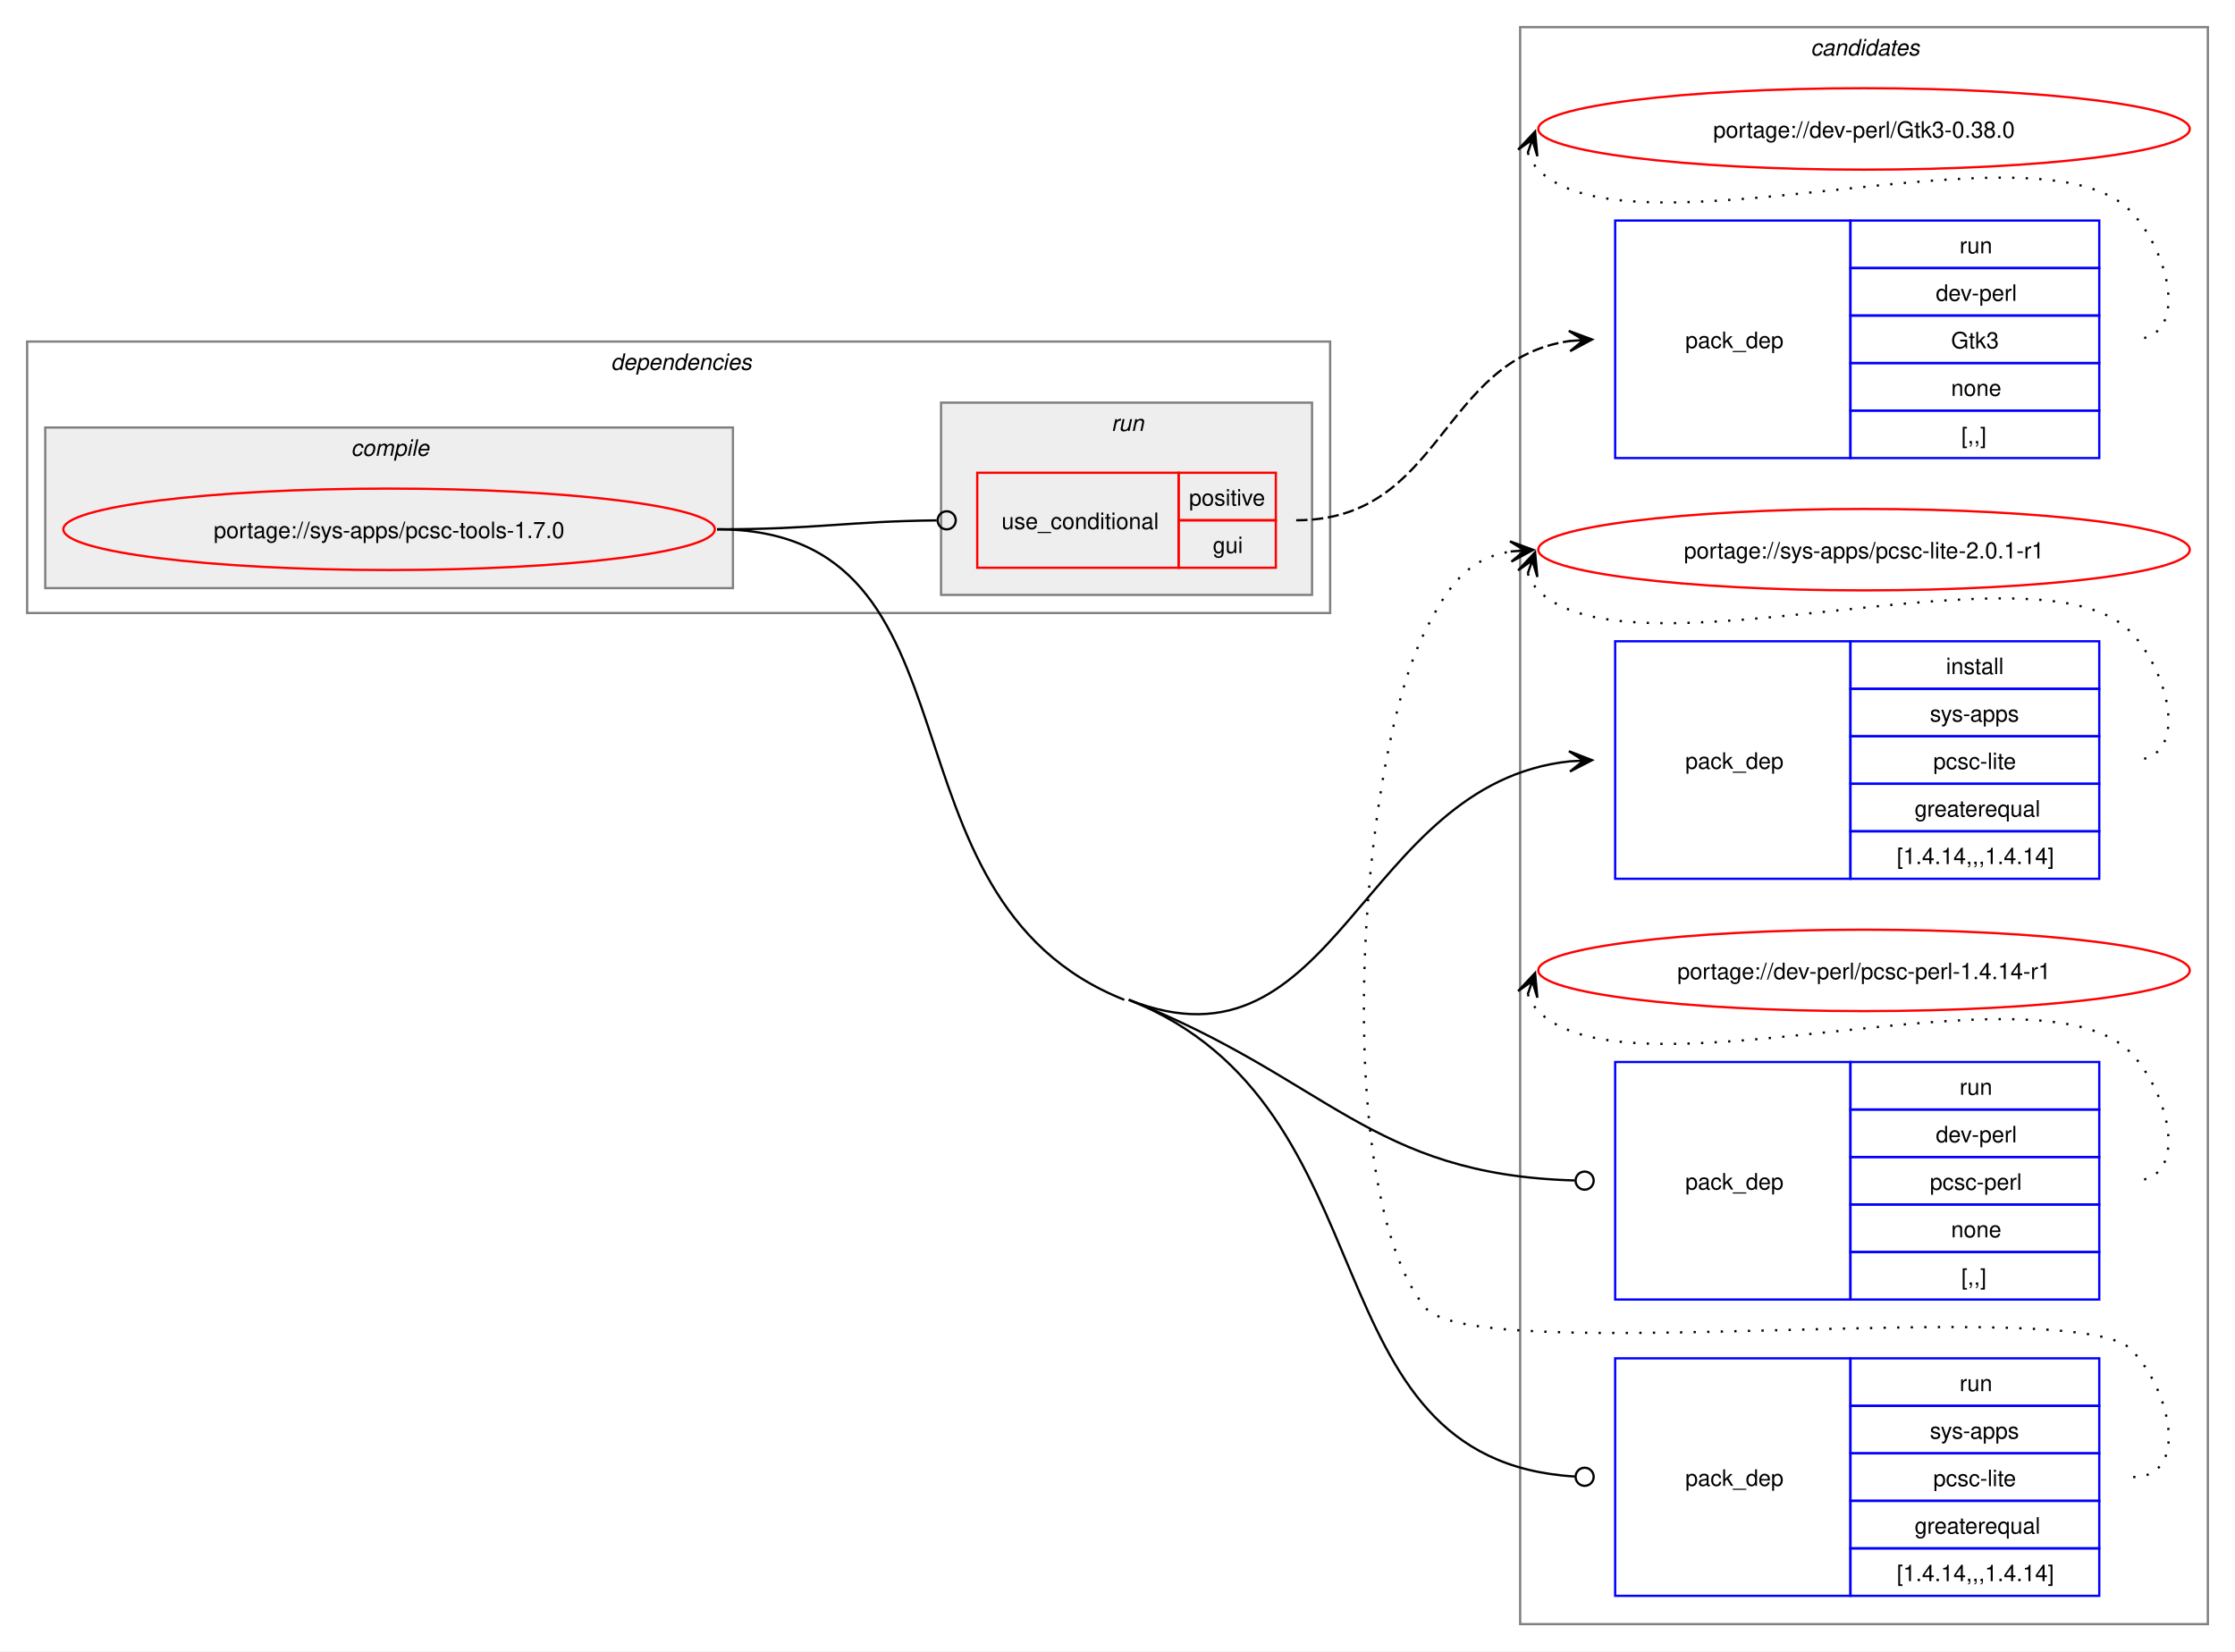
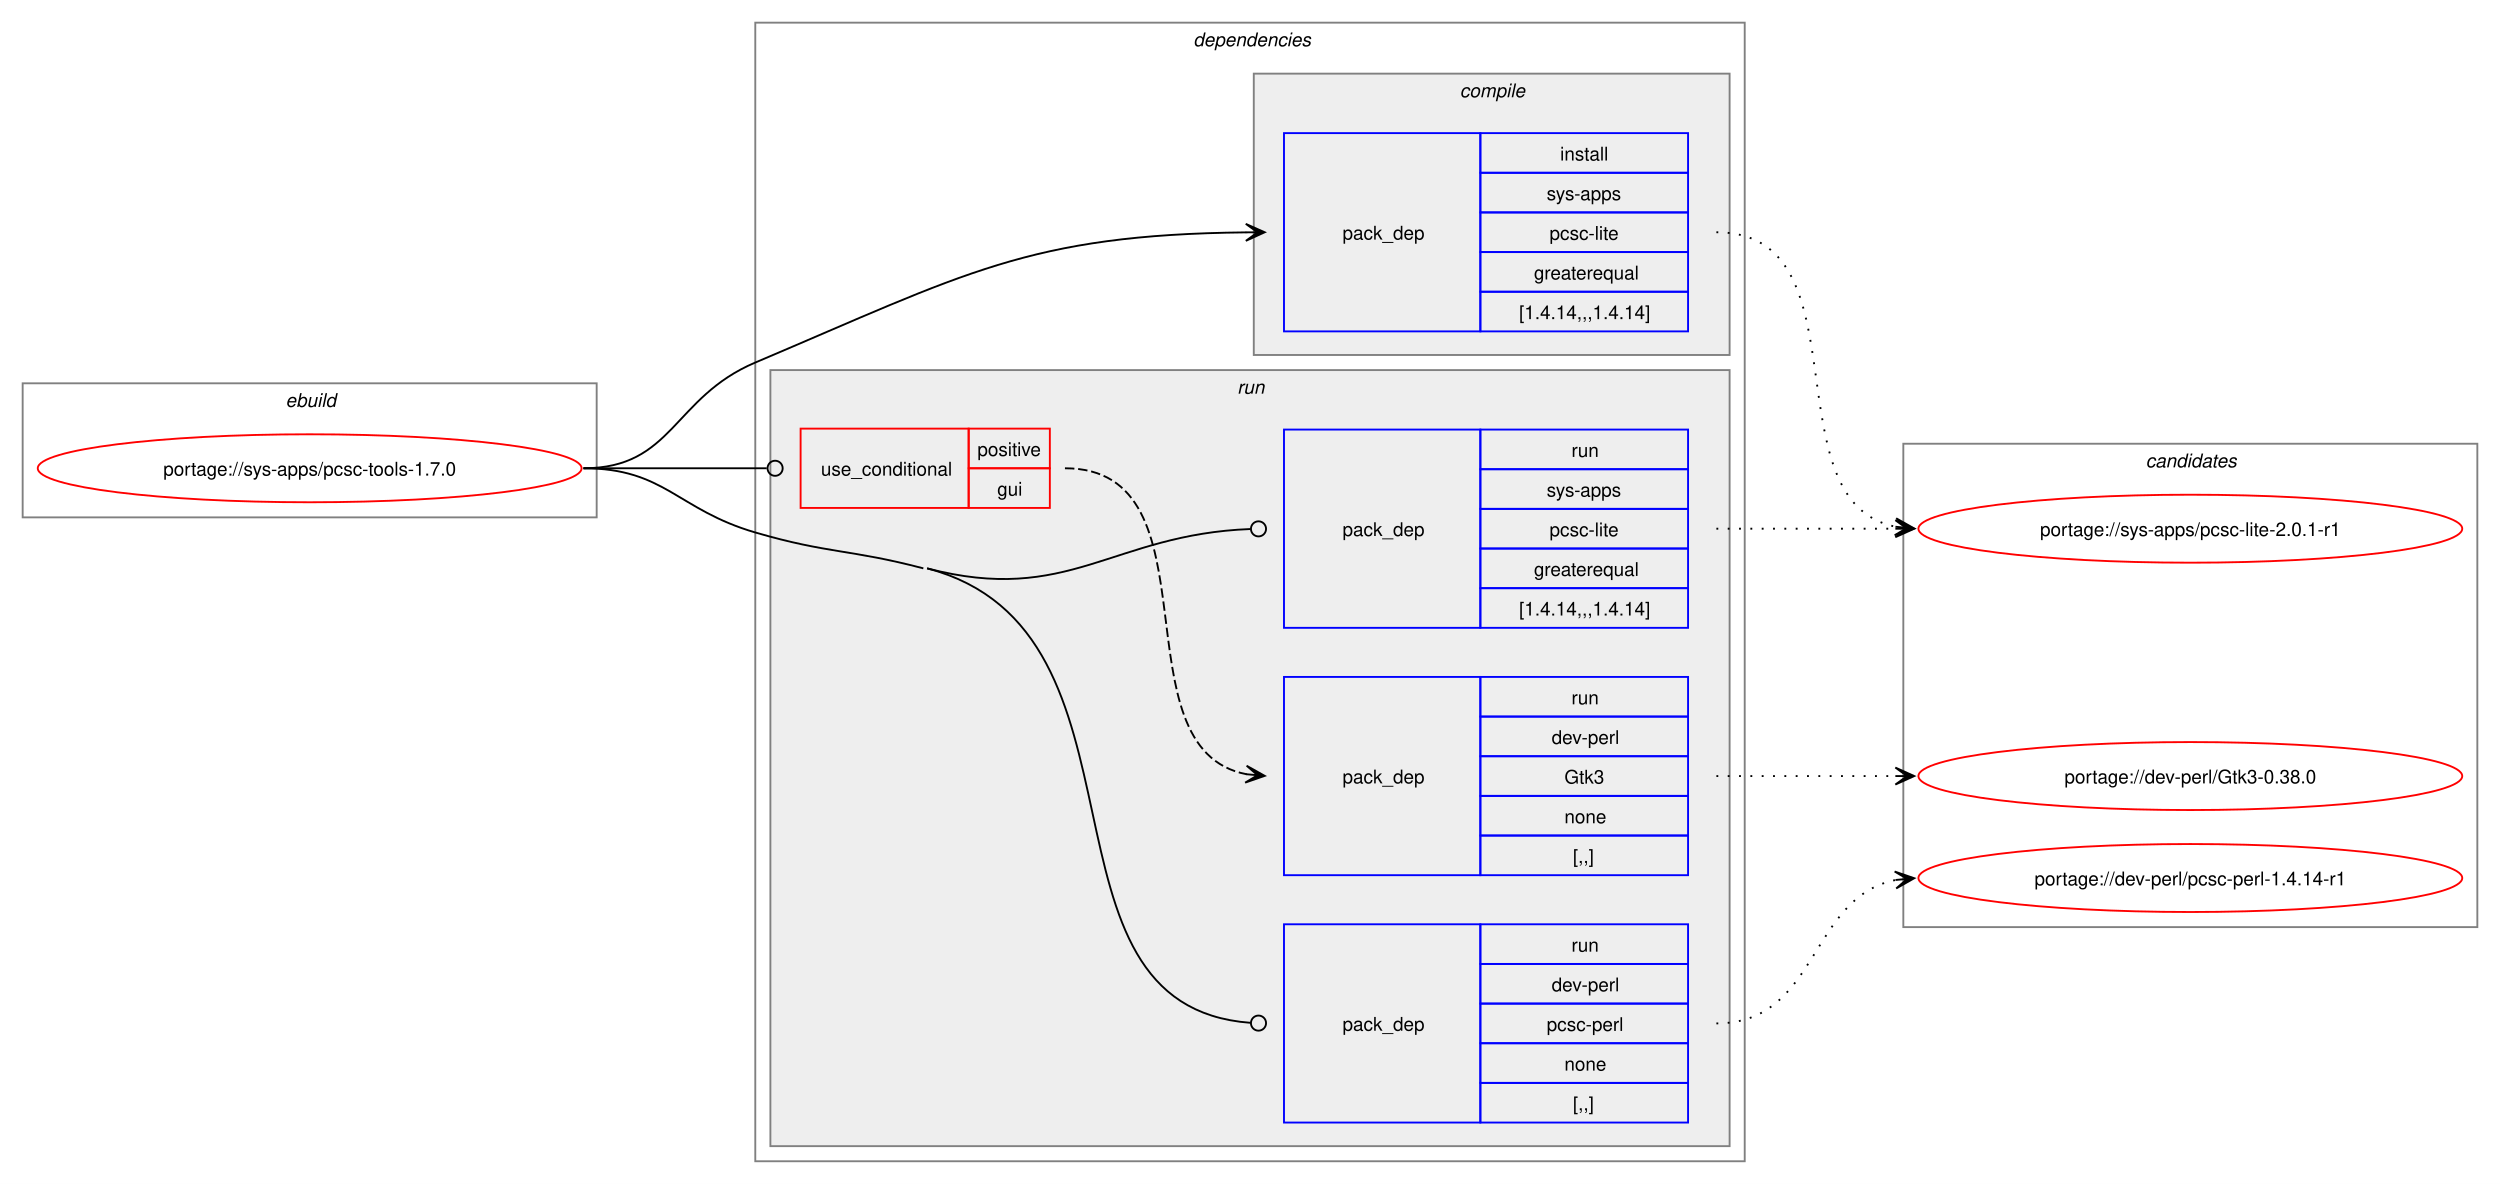
- <svg xmlns="http://www.w3.org/2000/svg" xmlns:xlink="http://www.w3.org/1999/xlink" width="988pt" height="730pt" viewBox="0.00 0.00 988.00 730.00">
-   <g id="graph0" class="graph" transform="scale(1 1) rotate(0) translate(4 726)">
-     <polygon fill="white" stroke="none" points="-4,4 -4,-726 984,-726 984,4 -4,4" />
-     <g id="clust11" class="cluster">
-       <polygon fill="none" stroke="gray" points="668,-8 668,-714 972,-714 972,-8 668,-8" />
-       <text text-anchor="start" x="796.38" y="-701.5" font-family="Helvetica,sans-Serif" font-style="italic" font-size="10.00">candidates</text>
+ <svg xmlns="http://www.w3.org/2000/svg" xmlns:xlink="http://www.w3.org/1999/xlink" width="1324pt" height="627pt" viewBox="0.00 0.00 1324.00 627.00">
+   <g id="graph0" class="graph" transform="scale(1 1) rotate(0) translate(4 623)">
+     <polygon fill="white" stroke="none" points="-4,4 -4,-623 1320,-623 1320,4 -4,4" />
+     <g id="clust1" class="cluster">
+       <polygon fill="none" stroke="gray" points="8,-349 8,-420 312,-420 312,-349 8,-349" />
+       <text text-anchor="start" x="147.25" y="-407.5" font-family="Helvetica,sans-Serif" font-style="italic" font-size="10.00">ebuild</text>
    </g>
    <g id="clust2" class="cluster">
-       <polygon fill="none" stroke="gray" points="8,-455 8,-575 584,-575 584,-455 8,-455" />
-       <text text-anchor="start" x="266" y="-562.5" font-family="Helvetica,sans-Serif" font-style="italic" font-size="10.00">dependencies</text>
+       <polygon fill="none" stroke="gray" points="396,-8 396,-611 920,-611 920,-8 396,-8" />
+       <text text-anchor="start" x="628" y="-598.5" font-family="Helvetica,sans-Serif" font-style="italic" font-size="10.00">dependencies</text>
    </g>
    <g id="clust3" class="cluster">
-       <polygon fill="#eeeeee" stroke="gray" points="16,-466 16,-537 320,-537 320,-466 16,-466" />
-       <text text-anchor="start" x="151.12" y="-524.5" font-family="Helvetica,sans-Serif" font-style="italic" font-size="10.00">compile</text>
+       <polygon fill="#eeeeee" stroke="gray" points="660,-435 660,-584 912,-584 912,-435 660,-435" />
+       <text text-anchor="start" x="769.12" y="-571.5" font-family="Helvetica,sans-Serif" font-style="italic" font-size="10.00">compile</text>
    </g>
    <g id="clust6" class="cluster">
-       <polygon fill="#eeeeee" stroke="gray" points="412,-463 412,-548 576,-548 576,-463 412,-463" />
-       <text text-anchor="start" x="487.25" y="-535.5" font-family="Helvetica,sans-Serif" font-style="italic" font-size="10.00">run</text>
+       <polygon fill="#eeeeee" stroke="gray" points="404,-16 404,-427 912,-427 912,-16 404,-16" />
+       <text text-anchor="start" x="651.25" y="-414.5" font-family="Helvetica,sans-Serif" font-style="italic" font-size="10.00">run</text>
+     </g>
+     <g id="clust11" class="cluster">
+       <polygon fill="none" stroke="gray" points="1004,-132 1004,-388 1308,-388 1308,-132 1004,-132" />
+       <text text-anchor="start" x="1132.38" y="-375.5" font-family="Helvetica,sans-Serif" font-style="italic" font-size="10.00">candidates</text>
    </g>
    <g id="node1" class="node">
      <g id="a_node1">
        <a xlink:href="../sys-apps/pcsc-tools-1.7.0.svg" xlink:title="portage://sys-apps/pcsc-tools-1.7.0">
-           <ellipse fill="none" stroke="red" cx="168" cy="-492" rx="144" ry="18" />
-           <text text-anchor="middle" x="168" y="-488.12" font-family="Helvetica,sans-Serif" font-size="10.00">portage://sys-apps/pcsc-tools-1.7.0</text>
+           <ellipse fill="none" stroke="red" cx="160" cy="-375" rx="144" ry="18" />
+           <text text-anchor="middle" x="160" y="-371.12" font-family="Helvetica,sans-Serif" font-size="10.00">portage://sys-apps/pcsc-tools-1.7.0</text>
        </a>
      </g>
    </g>
    <g id="node2" class="node">
-       <polygon fill="none" stroke="blue" points="710,-337.5 710,-442.5 814,-442.5 814,-337.5 710,-337.5" />
-       <text text-anchor="start" x="741" y="-386.12" font-family="Helvetica,sans-Serif" font-size="10.00">pack_dep</text>
-       <polygon fill="none" stroke="blue" points="814,-421.5 814,-442.5 924,-442.5 924,-421.5 814,-421.5" />
-       <text text-anchor="start" x="856.25" y="-428" font-family="Helvetica,sans-Serif" font-size="10.00">install</text>
-       <polygon fill="none" stroke="blue" points="814,-400.5 814,-421.5 924,-421.5 924,-400.5 814,-400.5" />
-       <text text-anchor="start" x="849.12" y="-407" font-family="Helvetica,sans-Serif" font-size="10.00">sys-apps</text>
-       <polygon fill="none" stroke="blue" points="814,-379.5 814,-400.5 924,-400.5 924,-379.5 814,-379.5" />
-       <text text-anchor="start" x="850.62" y="-386" font-family="Helvetica,sans-Serif" font-size="10.00">pcsc-lite</text>
-       <polygon fill="none" stroke="blue" points="814,-358.5 814,-379.5 924,-379.5 924,-358.5 814,-358.5" />
-       <text text-anchor="start" x="842.38" y="-365" font-family="Helvetica,sans-Serif" font-size="10.00">greaterequal</text>
-       <polygon fill="none" stroke="blue" points="814,-337.5 814,-358.5 924,-358.5 924,-337.5 814,-337.5" />
-       <text text-anchor="start" x="834.5" y="-344" font-family="Helvetica,sans-Serif" font-size="10.00">[1.4.14,,,1.4.14]</text>
+       <polygon fill="none" stroke="blue" points="676,-447.5 676,-552.5 780,-552.5 780,-447.5 676,-447.5" />
+       <text text-anchor="start" x="707" y="-496.12" font-family="Helvetica,sans-Serif" font-size="10.00">pack_dep</text>
+       <polygon fill="none" stroke="blue" points="780,-531.5 780,-552.5 890,-552.5 890,-531.5 780,-531.5" />
+       <text text-anchor="start" x="822.25" y="-538" font-family="Helvetica,sans-Serif" font-size="10.00">install</text>
+       <polygon fill="none" stroke="blue" points="780,-510.5 780,-531.5 890,-531.5 890,-510.5 780,-510.5" />
+       <text text-anchor="start" x="815.12" y="-517" font-family="Helvetica,sans-Serif" font-size="10.00">sys-apps</text>
+       <polygon fill="none" stroke="blue" points="780,-489.5 780,-510.5 890,-510.5 890,-489.5 780,-489.5" />
+       <text text-anchor="start" x="816.62" y="-496" font-family="Helvetica,sans-Serif" font-size="10.00">pcsc-lite</text>
+       <polygon fill="none" stroke="blue" points="780,-468.5 780,-489.5 890,-489.5 890,-468.5 780,-468.5" />
+       <text text-anchor="start" x="808.38" y="-475" font-family="Helvetica,sans-Serif" font-size="10.00">greaterequal</text>
+       <polygon fill="none" stroke="blue" points="780,-447.5 780,-468.5 890,-468.5 890,-447.5 780,-447.5" />
+       <text text-anchor="start" x="800.5" y="-454" font-family="Helvetica,sans-Serif" font-size="10.00">[1.4.14,,,1.4.14]</text>
    </g>
    <g id="edge1" class="edge">
-       <path fill="none" stroke="black" d="M495,-284C587.17,-247.46 597.37,-379.57 689.92,-389.42" />
-       <polygon fill="black" stroke="black" points="699.78,-389.94 689.56,-393.91 696.01,-389.74 689.8,-389.42 689.8,-389.42 689.8,-389.42 696.01,-389.74 690.03,-384.92 699.78,-389.94" />
+       <path fill="none" stroke="black" d="M305,-375C352.49,-375 352.27,-412.49 396,-431 506.99,-477.99 540.68,-498.73 655.96,-499.94" />
+       <polygon fill="black" stroke="black" points="665.78,-499.99 655.76,-504.44 662,-499.97 655.78,-499.94 655.78,-499.94 655.78,-499.94 662,-499.97 655.8,-495.44 665.78,-499.99" />
    </g>
    <g id="node3" class="node">
-       <polygon fill="none" stroke="red" points="428,-475 428,-517 517,-517 517,-475 428,-475" />
-       <text text-anchor="start" x="438.75" y="-492.12" font-family="Helvetica,sans-Serif" font-size="10.00">use_conditional</text>
-       <polygon fill="none" stroke="red" points="517,-496 517,-517 560,-517 560,-496 517,-496" />
-       <text text-anchor="start" x="521.62" y="-502.5" font-family="Helvetica,sans-Serif" font-size="10.00">positive</text>
-       <polygon fill="none" stroke="red" points="517,-475 517,-496 560,-496 560,-475 517,-475" />
-       <text text-anchor="start" x="532.12" y="-481.5" font-family="Helvetica,sans-Serif" font-size="10.00">gui</text>
+       <polygon fill="none" stroke="red" points="420,-354 420,-396 509,-396 509,-354 420,-354" />
+       <text text-anchor="start" x="430.75" y="-371.12" font-family="Helvetica,sans-Serif" font-size="10.00">use_conditional</text>
+       <polygon fill="none" stroke="red" points="509,-375 509,-396 552,-396 552,-375 509,-375" />
+       <text text-anchor="start" x="513.62" y="-381.5" font-family="Helvetica,sans-Serif" font-size="10.00">positive</text>
+       <polygon fill="none" stroke="red" points="509,-354 509,-375 552,-375 552,-354 509,-354" />
+       <text text-anchor="start" x="524.12" y="-360.5" font-family="Helvetica,sans-Serif" font-size="10.00">gui</text>
    </g>
    <g id="edge3" class="edge">
-       <path fill="none" stroke="black" d="M313,-492C357.01,-492 370.14,-495.49 410.06,-495.95" />
-       <ellipse fill="none" stroke="black" cx="414.5" cy="-495.97" rx="4" ry="4" />
+       <path fill="none" stroke="black" d="M305,-375C348.98,-375 362.17,-375 402.06,-375" />
+       <ellipse fill="none" stroke="black" cx="406.5" cy="-375" rx="4" ry="4" />
    </g>
    <g id="node5" class="node">
-       <polygon fill="none" stroke="blue" points="710,-151.5 710,-256.5 814,-256.5 814,-151.5 710,-151.5" />
-       <text text-anchor="start" x="741" y="-200.12" font-family="Helvetica,sans-Serif" font-size="10.00">pack_dep</text>
-       <polygon fill="none" stroke="blue" points="814,-235.5 814,-256.5 924,-256.5 924,-235.5 814,-235.5" />
-       <text text-anchor="start" x="862.25" y="-242" font-family="Helvetica,sans-Serif" font-size="10.00">run</text>
-       <polygon fill="none" stroke="blue" points="814,-214.5 814,-235.5 924,-235.5 924,-214.5 814,-214.5" />
-       <text text-anchor="start" x="851.75" y="-221" font-family="Helvetica,sans-Serif" font-size="10.00">dev-perl</text>
-       <polygon fill="none" stroke="blue" points="814,-193.5 814,-214.5 924,-214.5 924,-193.5 814,-193.5" />
-       <text text-anchor="start" x="849.12" y="-200" font-family="Helvetica,sans-Serif" font-size="10.00">pcsc-perl</text>
-       <polygon fill="none" stroke="blue" points="814,-172.5 814,-193.5 924,-193.5 924,-172.5 814,-172.5" />
-       <text text-anchor="start" x="858.5" y="-179" font-family="Helvetica,sans-Serif" font-size="10.00">none</text>
-       <polygon fill="none" stroke="blue" points="814,-151.5 814,-172.5 924,-172.5 924,-151.5 814,-151.5" />
-       <text text-anchor="start" x="863" y="-158" font-family="Helvetica,sans-Serif" font-size="10.00">[,,]</text>
+       <polygon fill="none" stroke="blue" points="676,-28.5 676,-133.5 780,-133.5 780,-28.5 676,-28.5" />
+       <text text-anchor="start" x="707" y="-77.12" font-family="Helvetica,sans-Serif" font-size="10.00">pack_dep</text>
+       <polygon fill="none" stroke="blue" points="780,-112.5 780,-133.5 890,-133.5 890,-112.5 780,-112.5" />
+       <text text-anchor="start" x="828.25" y="-119" font-family="Helvetica,sans-Serif" font-size="10.00">run</text>
+       <polygon fill="none" stroke="blue" points="780,-91.5 780,-112.5 890,-112.5 890,-91.5 780,-91.5" />
+       <text text-anchor="start" x="817.75" y="-98" font-family="Helvetica,sans-Serif" font-size="10.00">dev-perl</text>
+       <polygon fill="none" stroke="blue" points="780,-70.5 780,-91.5 890,-91.5 890,-70.5 780,-70.5" />
+       <text text-anchor="start" x="815.12" y="-77" font-family="Helvetica,sans-Serif" font-size="10.00">pcsc-perl</text>
+       <polygon fill="none" stroke="blue" points="780,-49.5 780,-70.5 890,-70.5 890,-49.5 780,-49.5" />
+       <text text-anchor="start" x="824.5" y="-56" font-family="Helvetica,sans-Serif" font-size="10.00">none</text>
+       <polygon fill="none" stroke="blue" points="780,-28.5 780,-49.5 890,-49.5 890,-28.5 780,-28.5" />
+       <text text-anchor="start" x="829" y="-35" font-family="Helvetica,sans-Serif" font-size="10.00">[,,]</text>
    </g>
    <g id="edge4" class="edge">
-       <path fill="none" stroke="black" d="M495,-284C583.45,-248.93 601.68,-206.73 692.03,-204.13" />
-       <ellipse fill="none" stroke="black" cx="696.5" cy="-204.06" rx="4" ry="4" />
+       <path fill="none" stroke="black" d="M487,-322C613.42,-288.87 536.93,-90.22 658.31,-81.31" />
+       <ellipse fill="none" stroke="black" cx="662.5" cy="-81.16" rx="4" ry="4" />
+       <path fill="none" stroke="black" d="M305,-375C348.18,-375 354.55,-353.1 396,-341 434.83,-329.67 445.87,-332.25 485,-322" />
    </g>
    <g id="node6" class="node">
-       <polygon fill="none" stroke="blue" points="710,-20.5 710,-125.5 814,-125.5 814,-20.5 710,-20.5" />
-       <text text-anchor="start" x="741" y="-69.12" font-family="Helvetica,sans-Serif" font-size="10.00">pack_dep</text>
-       <polygon fill="none" stroke="blue" points="814,-104.5 814,-125.5 924,-125.5 924,-104.5 814,-104.5" />
-       <text text-anchor="start" x="862.25" y="-111" font-family="Helvetica,sans-Serif" font-size="10.00">run</text>
-       <polygon fill="none" stroke="blue" points="814,-83.5 814,-104.5 924,-104.5 924,-83.5 814,-83.5" />
-       <text text-anchor="start" x="849.12" y="-90" font-family="Helvetica,sans-Serif" font-size="10.00">sys-apps</text>
-       <polygon fill="none" stroke="blue" points="814,-62.5 814,-83.5 924,-83.5 924,-62.5 814,-62.5" />
-       <text text-anchor="start" x="850.62" y="-69" font-family="Helvetica,sans-Serif" font-size="10.00">pcsc-lite</text>
-       <polygon fill="none" stroke="blue" points="814,-41.5 814,-62.5 924,-62.5 924,-41.5 814,-41.5" />
-       <text text-anchor="start" x="842.38" y="-48" font-family="Helvetica,sans-Serif" font-size="10.00">greaterequal</text>
-       <polygon fill="none" stroke="blue" points="814,-20.5 814,-41.5 924,-41.5 924,-20.5 814,-20.5" />
-       <text text-anchor="start" x="834.5" y="-27" font-family="Helvetica,sans-Serif" font-size="10.00">[1.4.14,,,1.4.14]</text>
+       <polygon fill="none" stroke="blue" points="676,-290.5 676,-395.5 780,-395.5 780,-290.5 676,-290.5" />
+       <text text-anchor="start" x="707" y="-339.12" font-family="Helvetica,sans-Serif" font-size="10.00">pack_dep</text>
+       <polygon fill="none" stroke="blue" points="780,-374.5 780,-395.5 890,-395.5 890,-374.5 780,-374.5" />
+       <text text-anchor="start" x="828.25" y="-381" font-family="Helvetica,sans-Serif" font-size="10.00">run</text>
+       <polygon fill="none" stroke="blue" points="780,-353.5 780,-374.5 890,-374.5 890,-353.5 780,-353.5" />
+       <text text-anchor="start" x="815.12" y="-360" font-family="Helvetica,sans-Serif" font-size="10.00">sys-apps</text>
+       <polygon fill="none" stroke="blue" points="780,-332.5 780,-353.5 890,-353.5 890,-332.5 780,-332.5" />
+       <text text-anchor="start" x="816.62" y="-339" font-family="Helvetica,sans-Serif" font-size="10.00">pcsc-lite</text>
+       <polygon fill="none" stroke="blue" points="780,-311.5 780,-332.5 890,-332.5 890,-311.5 780,-311.5" />
+       <text text-anchor="start" x="808.38" y="-318" font-family="Helvetica,sans-Serif" font-size="10.00">greaterequal</text>
+       <polygon fill="none" stroke="blue" points="780,-290.5 780,-311.5 890,-311.5 890,-290.5 780,-290.5" />
+       <text text-anchor="start" x="800.5" y="-297" font-family="Helvetica,sans-Serif" font-size="10.00">[1.4.14,,,1.4.14]</text>
    </g>
    <g id="edge5" class="edge">
-       <path fill="none" stroke="black" d="M495,-284C613.98,-236.83 572.05,-80.56 692.07,-73.26" />
-       <ellipse fill="none" stroke="black" cx="696.5" cy="-73.13" rx="4" ry="4" />
-       <path fill="none" stroke="black" d="M313,-492C435.25,-492 379.35,-329.06 493,-284" />
+       <path fill="none" stroke="black" d="M487,-322C562.02,-302.34 584.78,-340.01 658.27,-342.83" />
+       <ellipse fill="none" stroke="black" cx="662.5" cy="-342.91" rx="4" ry="4" />
    </g>
    <g id="node7" class="node">
      <g id="a_node7">
        <a xlink:href="../sys-apps/pcsc-lite-2.0.1-r1.svg" xlink:title="portage://sys-apps/pcsc-lite-2.0.1-r1">
-           <ellipse fill="none" stroke="red" cx="820" cy="-483" rx="144" ry="18" />
-           <text text-anchor="middle" x="820" y="-479.12" font-family="Helvetica,sans-Serif" font-size="10.00">portage://sys-apps/pcsc-lite-2.0.1-r1</text>
+           <ellipse fill="none" stroke="red" cx="1156" cy="-343" rx="144" ry="18" />
+           <text text-anchor="middle" x="1156" y="-339.12" font-family="Helvetica,sans-Serif" font-size="10.00">portage://sys-apps/pcsc-lite-2.0.1-r1</text>
        </a>
      </g>
    </g>
    <g id="edge6" class="edge">
-       <path fill="none" stroke="black" stroke-dasharray="1,5" d="M671.37,-472.45C672.4,-469.7 674.07,-466.96 676,-465 716.96,-423.42 897.83,-488.85 938,-446.5 955.28,-428.28 964.12,-390 939,-390" />
-       <polygon fill="black" stroke="black" points="674.6,-481.85 667.09,-473.86 673.37,-478.27 671.34,-472.39 671.34,-472.39 671.34,-472.39 673.37,-478.27 675.6,-470.93 674.6,-481.85" />
+       <path fill="none" stroke="black" stroke-dasharray="1,5" d="M905,-500C985.25,-500 932.33,-357.37 1000.1,-344" />
+       <polygon fill="black" stroke="black" points="1009.79,-343.11 1000.24,-348.51 1006.02,-343.46 999.83,-344.03 999.83,-344.03 999.83,-344.03 1006.02,-343.46 999.42,-339.55 1009.79,-343.11" />
    </g>
    <g id="node4" class="node">
-       <polygon fill="none" stroke="blue" points="710,-523.5 710,-628.5 814,-628.5 814,-523.5 710,-523.5" />
-       <text text-anchor="start" x="741" y="-572.12" font-family="Helvetica,sans-Serif" font-size="10.00">pack_dep</text>
-       <polygon fill="none" stroke="blue" points="814,-607.5 814,-628.5 924,-628.5 924,-607.5 814,-607.5" />
-       <text text-anchor="start" x="862.25" y="-614" font-family="Helvetica,sans-Serif" font-size="10.00">run</text>
-       <polygon fill="none" stroke="blue" points="814,-586.5 814,-607.5 924,-607.5 924,-586.5 814,-586.5" />
-       <text text-anchor="start" x="851.75" y="-593" font-family="Helvetica,sans-Serif" font-size="10.00">dev-perl</text>
-       <polygon fill="none" stroke="blue" points="814,-565.5 814,-586.5 924,-586.5 924,-565.5 814,-565.5" />
-       <text text-anchor="start" x="858.5" y="-572" font-family="Helvetica,sans-Serif" font-size="10.00">Gtk3</text>
-       <polygon fill="none" stroke="blue" points="814,-544.5 814,-565.5 924,-565.5 924,-544.5 814,-544.5" />
-       <text text-anchor="start" x="858.5" y="-551" font-family="Helvetica,sans-Serif" font-size="10.00">none</text>
-       <polygon fill="none" stroke="blue" points="814,-523.5 814,-544.5 924,-544.5 924,-523.5 814,-523.5" />
-       <text text-anchor="start" x="863" y="-530" font-family="Helvetica,sans-Serif" font-size="10.00">[,,]</text>
+       <polygon fill="none" stroke="blue" points="676,-159.5 676,-264.5 780,-264.5 780,-159.5 676,-159.5" />
+       <text text-anchor="start" x="707" y="-208.12" font-family="Helvetica,sans-Serif" font-size="10.00">pack_dep</text>
+       <polygon fill="none" stroke="blue" points="780,-243.5 780,-264.5 890,-264.5 890,-243.5 780,-243.5" />
+       <text text-anchor="start" x="828.25" y="-250" font-family="Helvetica,sans-Serif" font-size="10.00">run</text>
+       <polygon fill="none" stroke="blue" points="780,-222.5 780,-243.5 890,-243.5 890,-222.5 780,-222.5" />
+       <text text-anchor="start" x="817.75" y="-229" font-family="Helvetica,sans-Serif" font-size="10.00">dev-perl</text>
+       <polygon fill="none" stroke="blue" points="780,-201.5 780,-222.5 890,-222.5 890,-201.5 780,-201.5" />
+       <text text-anchor="start" x="824.5" y="-208" font-family="Helvetica,sans-Serif" font-size="10.00">Gtk3</text>
+       <polygon fill="none" stroke="blue" points="780,-180.5 780,-201.5 890,-201.5 890,-180.5 780,-180.5" />
+       <text text-anchor="start" x="824.5" y="-187" font-family="Helvetica,sans-Serif" font-size="10.00">none</text>
+       <polygon fill="none" stroke="blue" points="780,-159.5 780,-180.5 890,-180.5 890,-159.5 780,-159.5" />
+       <text text-anchor="start" x="829" y="-166" font-family="Helvetica,sans-Serif" font-size="10.00">[,,]</text>
    </g>
    <g id="edge2" class="edge">
-       <path fill="none" stroke="black" stroke-dasharray="5,2" d="M569,-496C633.71,-496 632.75,-567.19 690.03,-575.26" />
-       <polygon fill="black" stroke="black" points="699.78,-575.92 689.5,-579.73 696.01,-575.66 689.81,-575.24 689.81,-575.24 689.81,-575.24 696.01,-575.66 690.11,-570.75 699.78,-575.92" />
+       <path fill="none" stroke="black" stroke-dasharray="5,2" d="M560,-375C642.77,-375 585.99,-226.32 656.22,-212.96" />
+       <polygon fill="black" stroke="black" points="665.79,-212.11 656.22,-217.47 662.02,-212.44 655.83,-212.99 655.83,-212.99 655.83,-212.99 662.02,-212.44 655.43,-208.51 665.79,-212.11" />
    </g>
    <g id="node8" class="node">
      <g id="a_node8">
        <a xlink:href="../dev-perl/Gtk3-0.38.0.svg" xlink:title="portage://dev-perl/Gtk3-0.38.0">
-           <ellipse fill="none" stroke="red" cx="820" cy="-669" rx="144" ry="18" />
-           <text text-anchor="middle" x="820" y="-665.12" font-family="Helvetica,sans-Serif" font-size="10.00">portage://dev-perl/Gtk3-0.38.0</text>
+           <ellipse fill="none" stroke="red" cx="1156" cy="-212" rx="144" ry="18" />
+           <text text-anchor="middle" x="1156" y="-208.12" font-family="Helvetica,sans-Serif" font-size="10.00">portage://dev-perl/Gtk3-0.38.0</text>
        </a>
      </g>
    </g>
    <g id="edge7" class="edge">
-       <path fill="none" stroke="black" stroke-dasharray="1,5" d="M671.37,-658.45C672.4,-655.7 674.07,-652.96 676,-651 716.96,-609.42 897.83,-674.85 938,-632.5 955.28,-614.28 964.12,-576 939,-576" />
-       <polygon fill="black" stroke="black" points="674.6,-667.85 667.09,-659.86 673.37,-664.27 671.34,-658.39 671.34,-658.39 671.34,-658.39 673.37,-664.27 675.6,-656.93 674.6,-667.85" />
+       <path fill="none" stroke="black" stroke-dasharray="1,5" d="M905,-212C948.25,-212 961.72,-212 1000.08,-212" />
+       <polygon fill="black" stroke="black" points="1009.78,-212 999.78,-216.5 1006,-212 999.78,-212 999.78,-212 999.78,-212 1006,-212 999.78,-207.5 1009.78,-212" />
    </g>
    <g id="node9" class="node">
      <g id="a_node9">
        <a xlink:href="../dev-perl/pcsc-perl-1.4.14-r1.svg" xlink:title="portage://dev-perl/pcsc-perl-1.4.14-r1">
-           <ellipse fill="none" stroke="red" cx="820" cy="-297" rx="144" ry="18" />
-           <text text-anchor="middle" x="820" y="-293.12" font-family="Helvetica,sans-Serif" font-size="10.00">portage://dev-perl/pcsc-perl-1.4.14-r1</text>
+           <ellipse fill="none" stroke="red" cx="1156" cy="-158" rx="144" ry="18" />
+           <text text-anchor="middle" x="1156" y="-154.12" font-family="Helvetica,sans-Serif" font-size="10.00">portage://dev-perl/pcsc-perl-1.4.14-r1</text>
        </a>
      </g>
    </g>
    <g id="edge8" class="edge">
-       <path fill="none" stroke="black" stroke-dasharray="1,5" d="M671.37,-286.45C672.4,-283.7 674.07,-280.96 676,-279 716.96,-237.42 897.83,-302.85 938,-260.5 955.28,-242.28 964.12,-204 939,-204" />
-       <polygon fill="black" stroke="black" points="674.6,-295.85 667.09,-287.86 673.37,-292.27 671.34,-286.39 671.34,-286.39 671.34,-286.39 673.37,-292.27 675.6,-284.93 674.6,-295.85" />
+       <path fill="none" stroke="black" stroke-dasharray="1,5" d="M905,-81C959.25,-81 953.88,-147.83 999.98,-156.97" />
+       <polygon fill="black" stroke="black" points="1009.79,-157.89 999.41,-161.44 1006.02,-157.53 999.83,-156.96 999.83,-156.96 999.83,-156.96 1006.02,-157.53 1000.25,-152.48 1009.79,-157.89" />
    </g>
    <g id="edge9" class="edge">
-       <path fill="none" stroke="black" stroke-dasharray="1,5" d="M939,-73C964.12,-73 955.6,-111.59 938,-129.5 913.66,-154.27 647.83,-120.99 626,-148 584.23,-199.67 595.99,-387.72 626,-447 636.39,-467.53 645.02,-479.2 664.04,-482.21" />
-       <polygon fill="black" stroke="black" points="673.78,-482.91 663.49,-486.68 670.01,-482.64 663.81,-482.2 663.81,-482.2 663.81,-482.2 670.01,-482.64 664.13,-477.71 673.78,-482.91" />
+       <path fill="none" stroke="black" stroke-dasharray="1,5" d="M905,-343C948.25,-343 961.72,-343 1000.08,-343" />
+       <polygon fill="black" stroke="black" points="1009.78,-343 999.78,-347.5 1006,-343 999.78,-343 999.78,-343 999.78,-343 1006,-343 999.78,-338.5 1009.78,-343" />
    </g>
  </g>
</svg>
